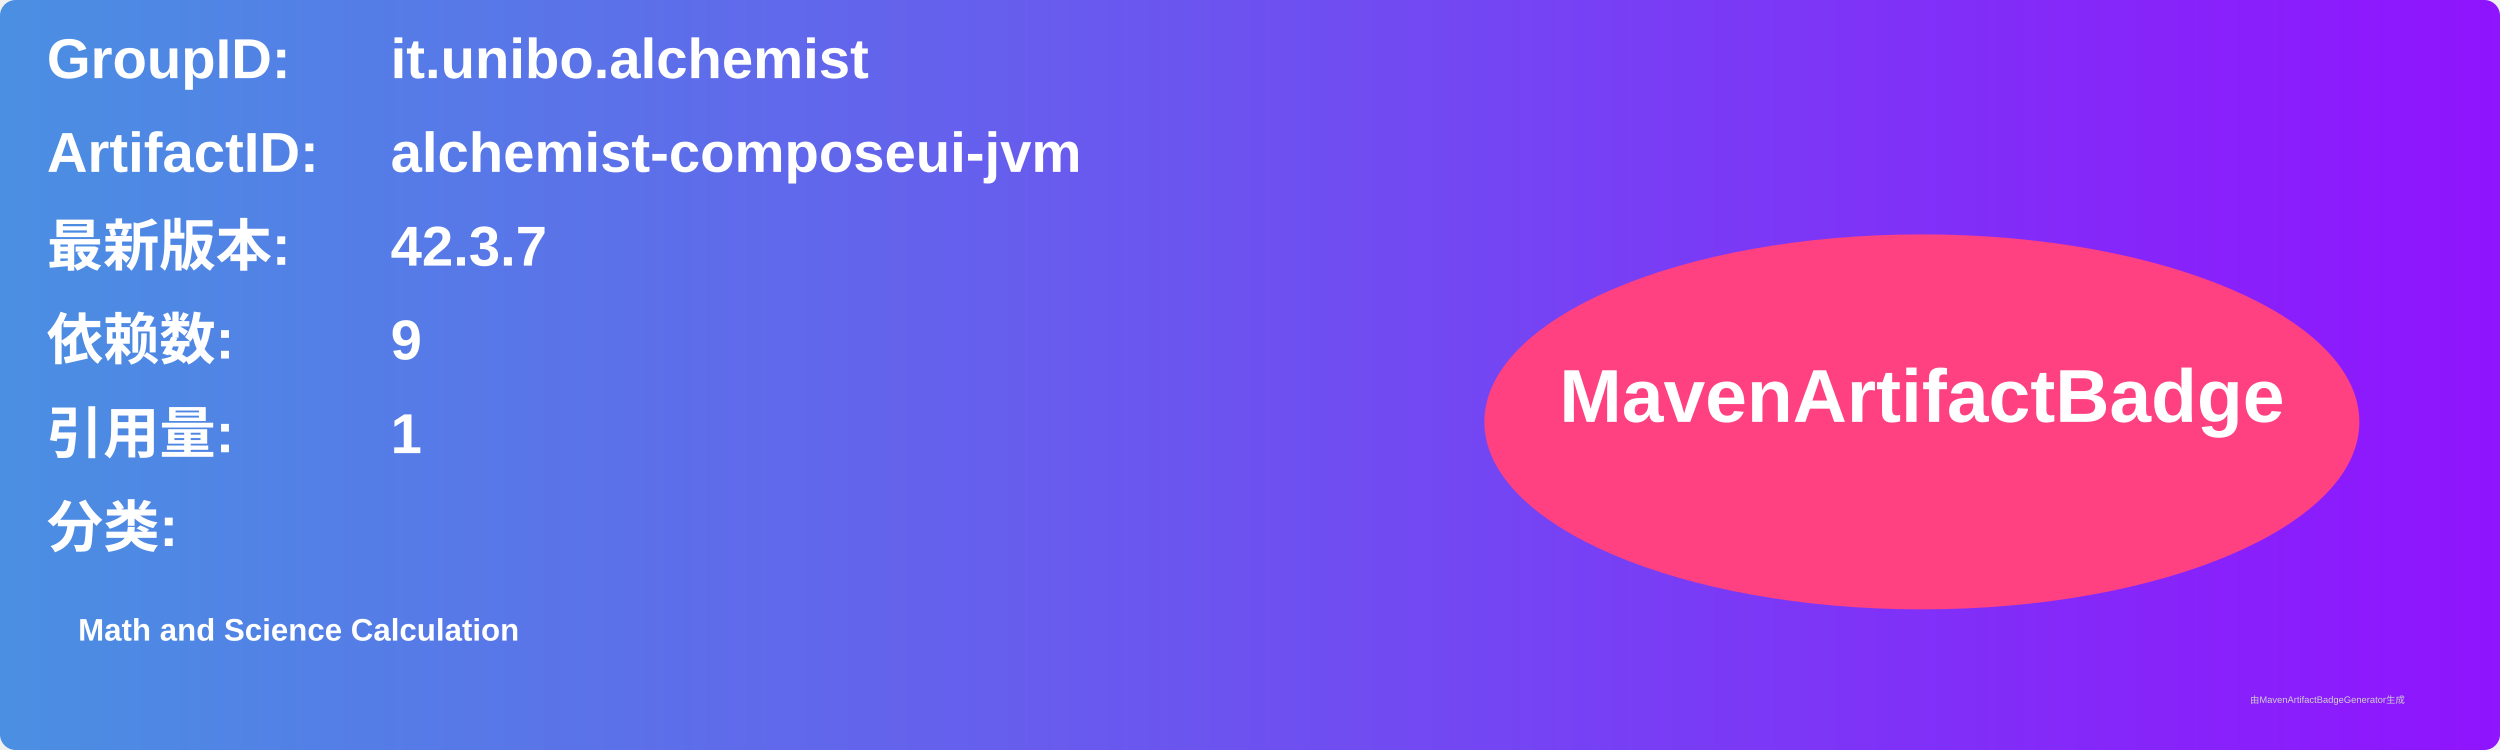
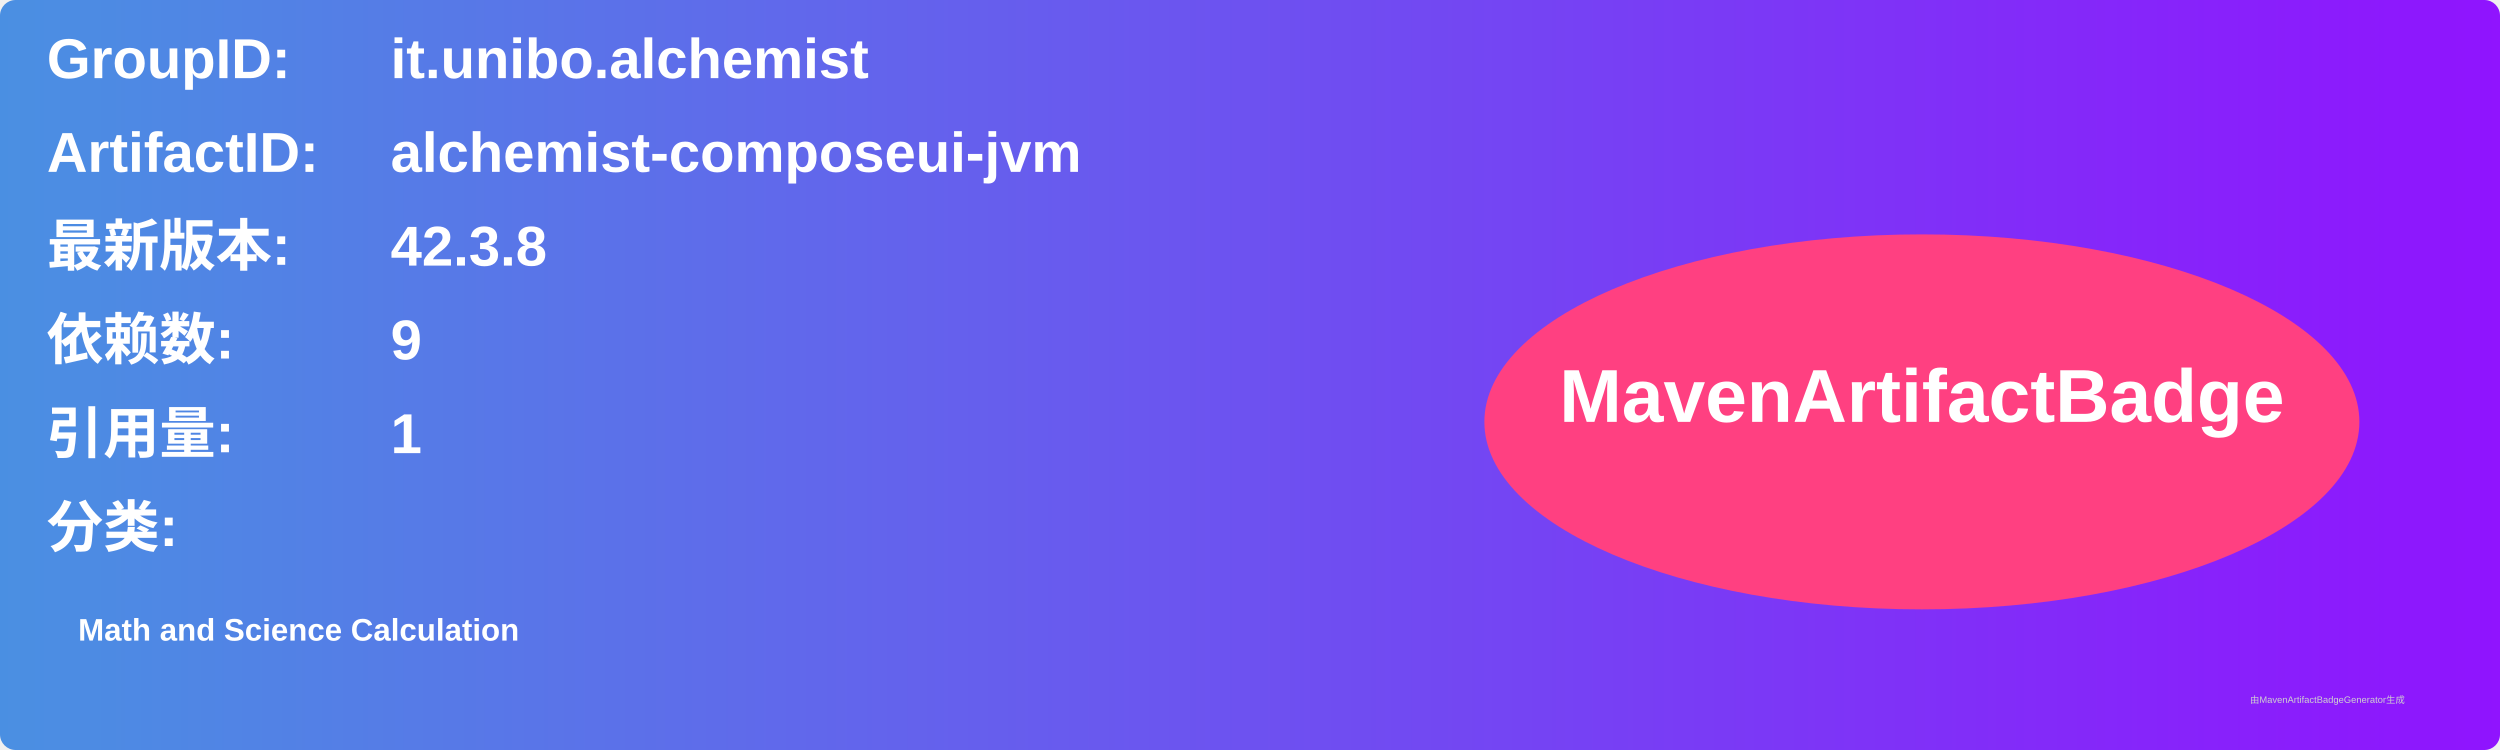
<svg xmlns="http://www.w3.org/2000/svg" width="800" height="240" viewBox="0 0 800 240">
  <linearGradient id="grad" x1="0%" y1="0%" x2="100%" y2="0%">
    <stop offset="0%" stop-color="#4a90e2" />
    <stop offset="100%" stop-color="#9013fe" />
  </linearGradient>
  <rect width="100%" height="100%" rx="5" ry="5" fill="url(#grad)" />
  <g transform="translate(15, 15)">
    <text x="0" y="10" font-family="Arial" font-size="18" fill="white" font-weight="bold" width="260">GroupID:</text>
    <text x="110" y="10" font-family="Arial" font-size="18" fill="white" font-weight="bold" width="460">it.unibo.alchemist</text>
    <text x="0" y="40" font-family="Arial" font-size="18" fill="white" font-weight="bold" width="260">ArtifactID:</text>
    <text x="110" y="40" font-family="Arial" font-size="18" fill="white" font-weight="bold" width="460">alchemist-composeui-jvm</text>
    <text x="0" y="70" font-family="Arial" font-size="18" fill="white" font-weight="bold">最新版本:</text>
    <text x="110" y="70" font-family="Arial" font-size="18" fill="white" font-weight="bold">
-       <tspan font-weight="bold">42.3.7</tspan>
+       <tspan font-weight="bold">42.3.8</tspan>
    </text>
    <text x="0" y="100" font-family="Arial" font-size="18" fill="white" font-weight="bold">依赖数: </text>
    <text x="110" y="100" font-family="Arial" font-size="18" fill="white">
      <tspan font-weight="bold">9</tspan>
    </text>
    <text x="0" y="130" font-family="Arial" font-size="18" fill="white" font-weight="bold">引用量: </text>
    <text x="110" y="130" font-family="Arial" font-size="18" fill="white">
      <tspan font-weight="bold">1</tspan>
    </text>
    <text x="0" y="160" font-family="Arial" font-size="18" fill="white" font-weight="bold">分类:</text>
    <text x="10" y="190" font-family="Arial" font-size="10" fill="white">
      <tspan font-weight="bold">Math and Science Calculation</tspan>
    </text>
    <ellipse cx="600" cy="120" rx="140" ry="60" fill="#ff4081" />
    <text x="600" y="120" text-anchor="middle" font-family="Arial" font-size="24" fill="white" font-weight="bold">MavenArtifactBadge</text>
  </g>
  <text x="720" y="225" font-family="Arial" font-size="3" fill="#d0d0d0">由MavenArtifactBadgeGenerator生成</text>
</svg>
